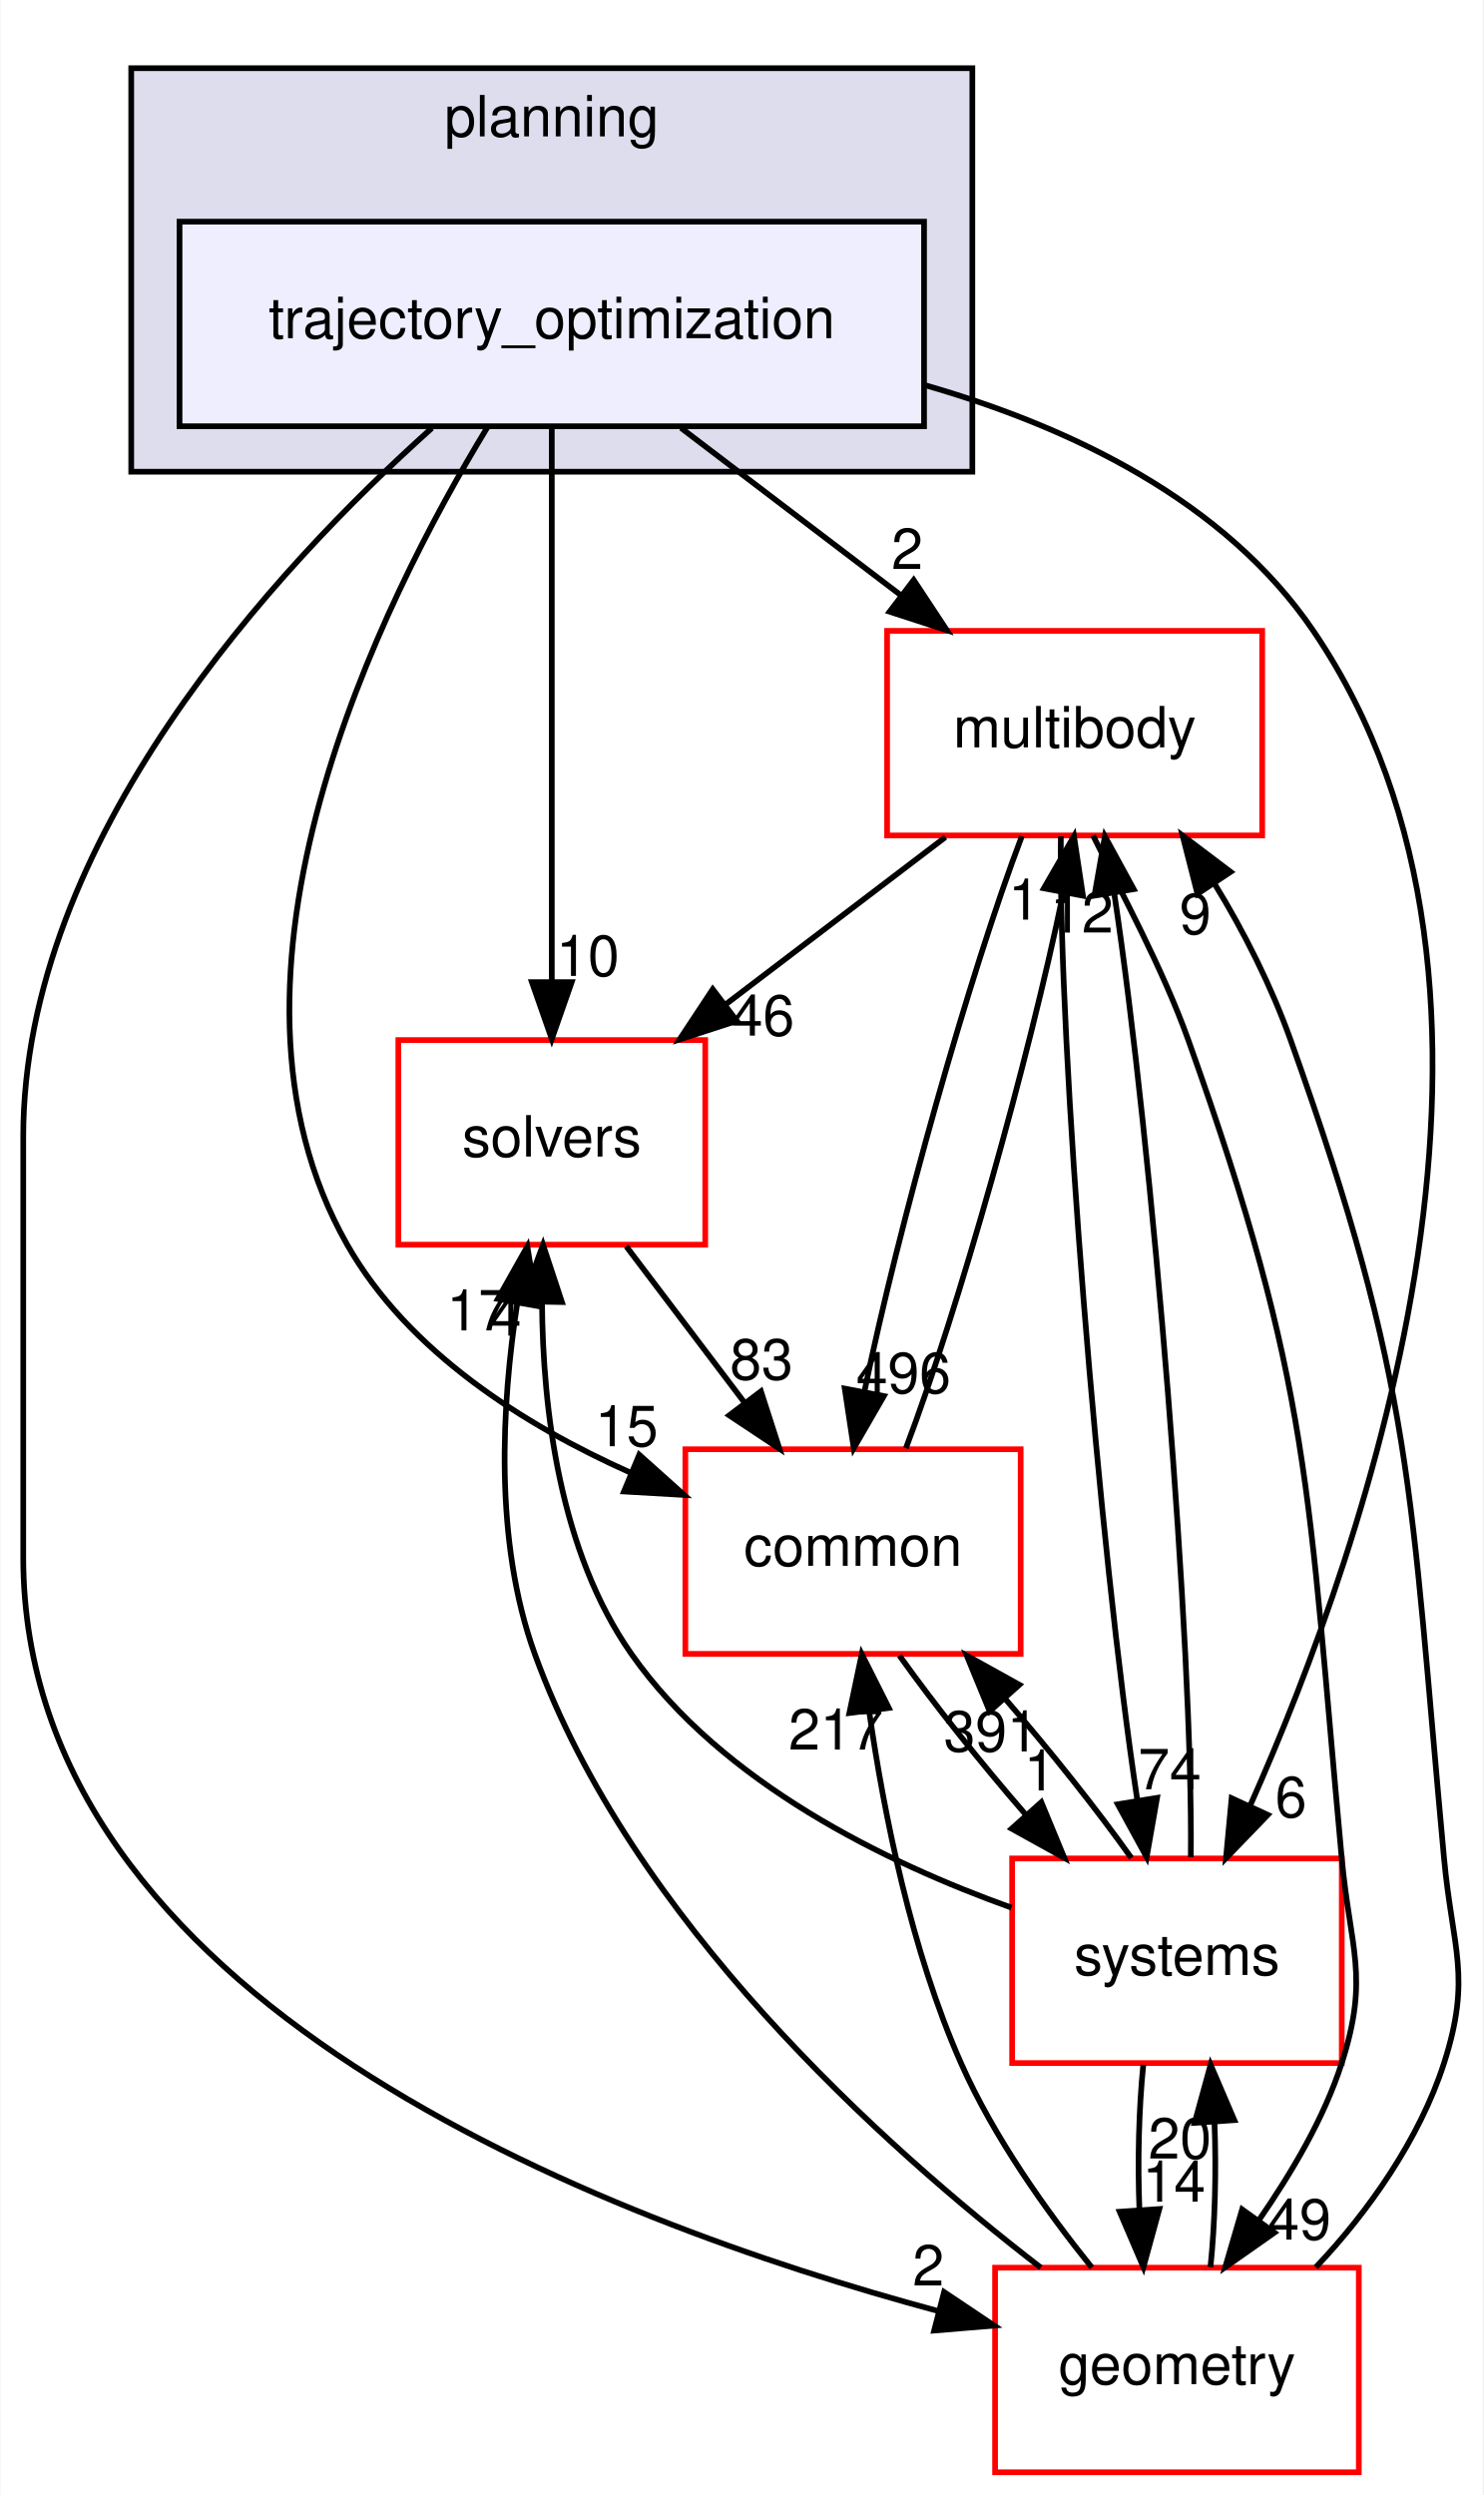
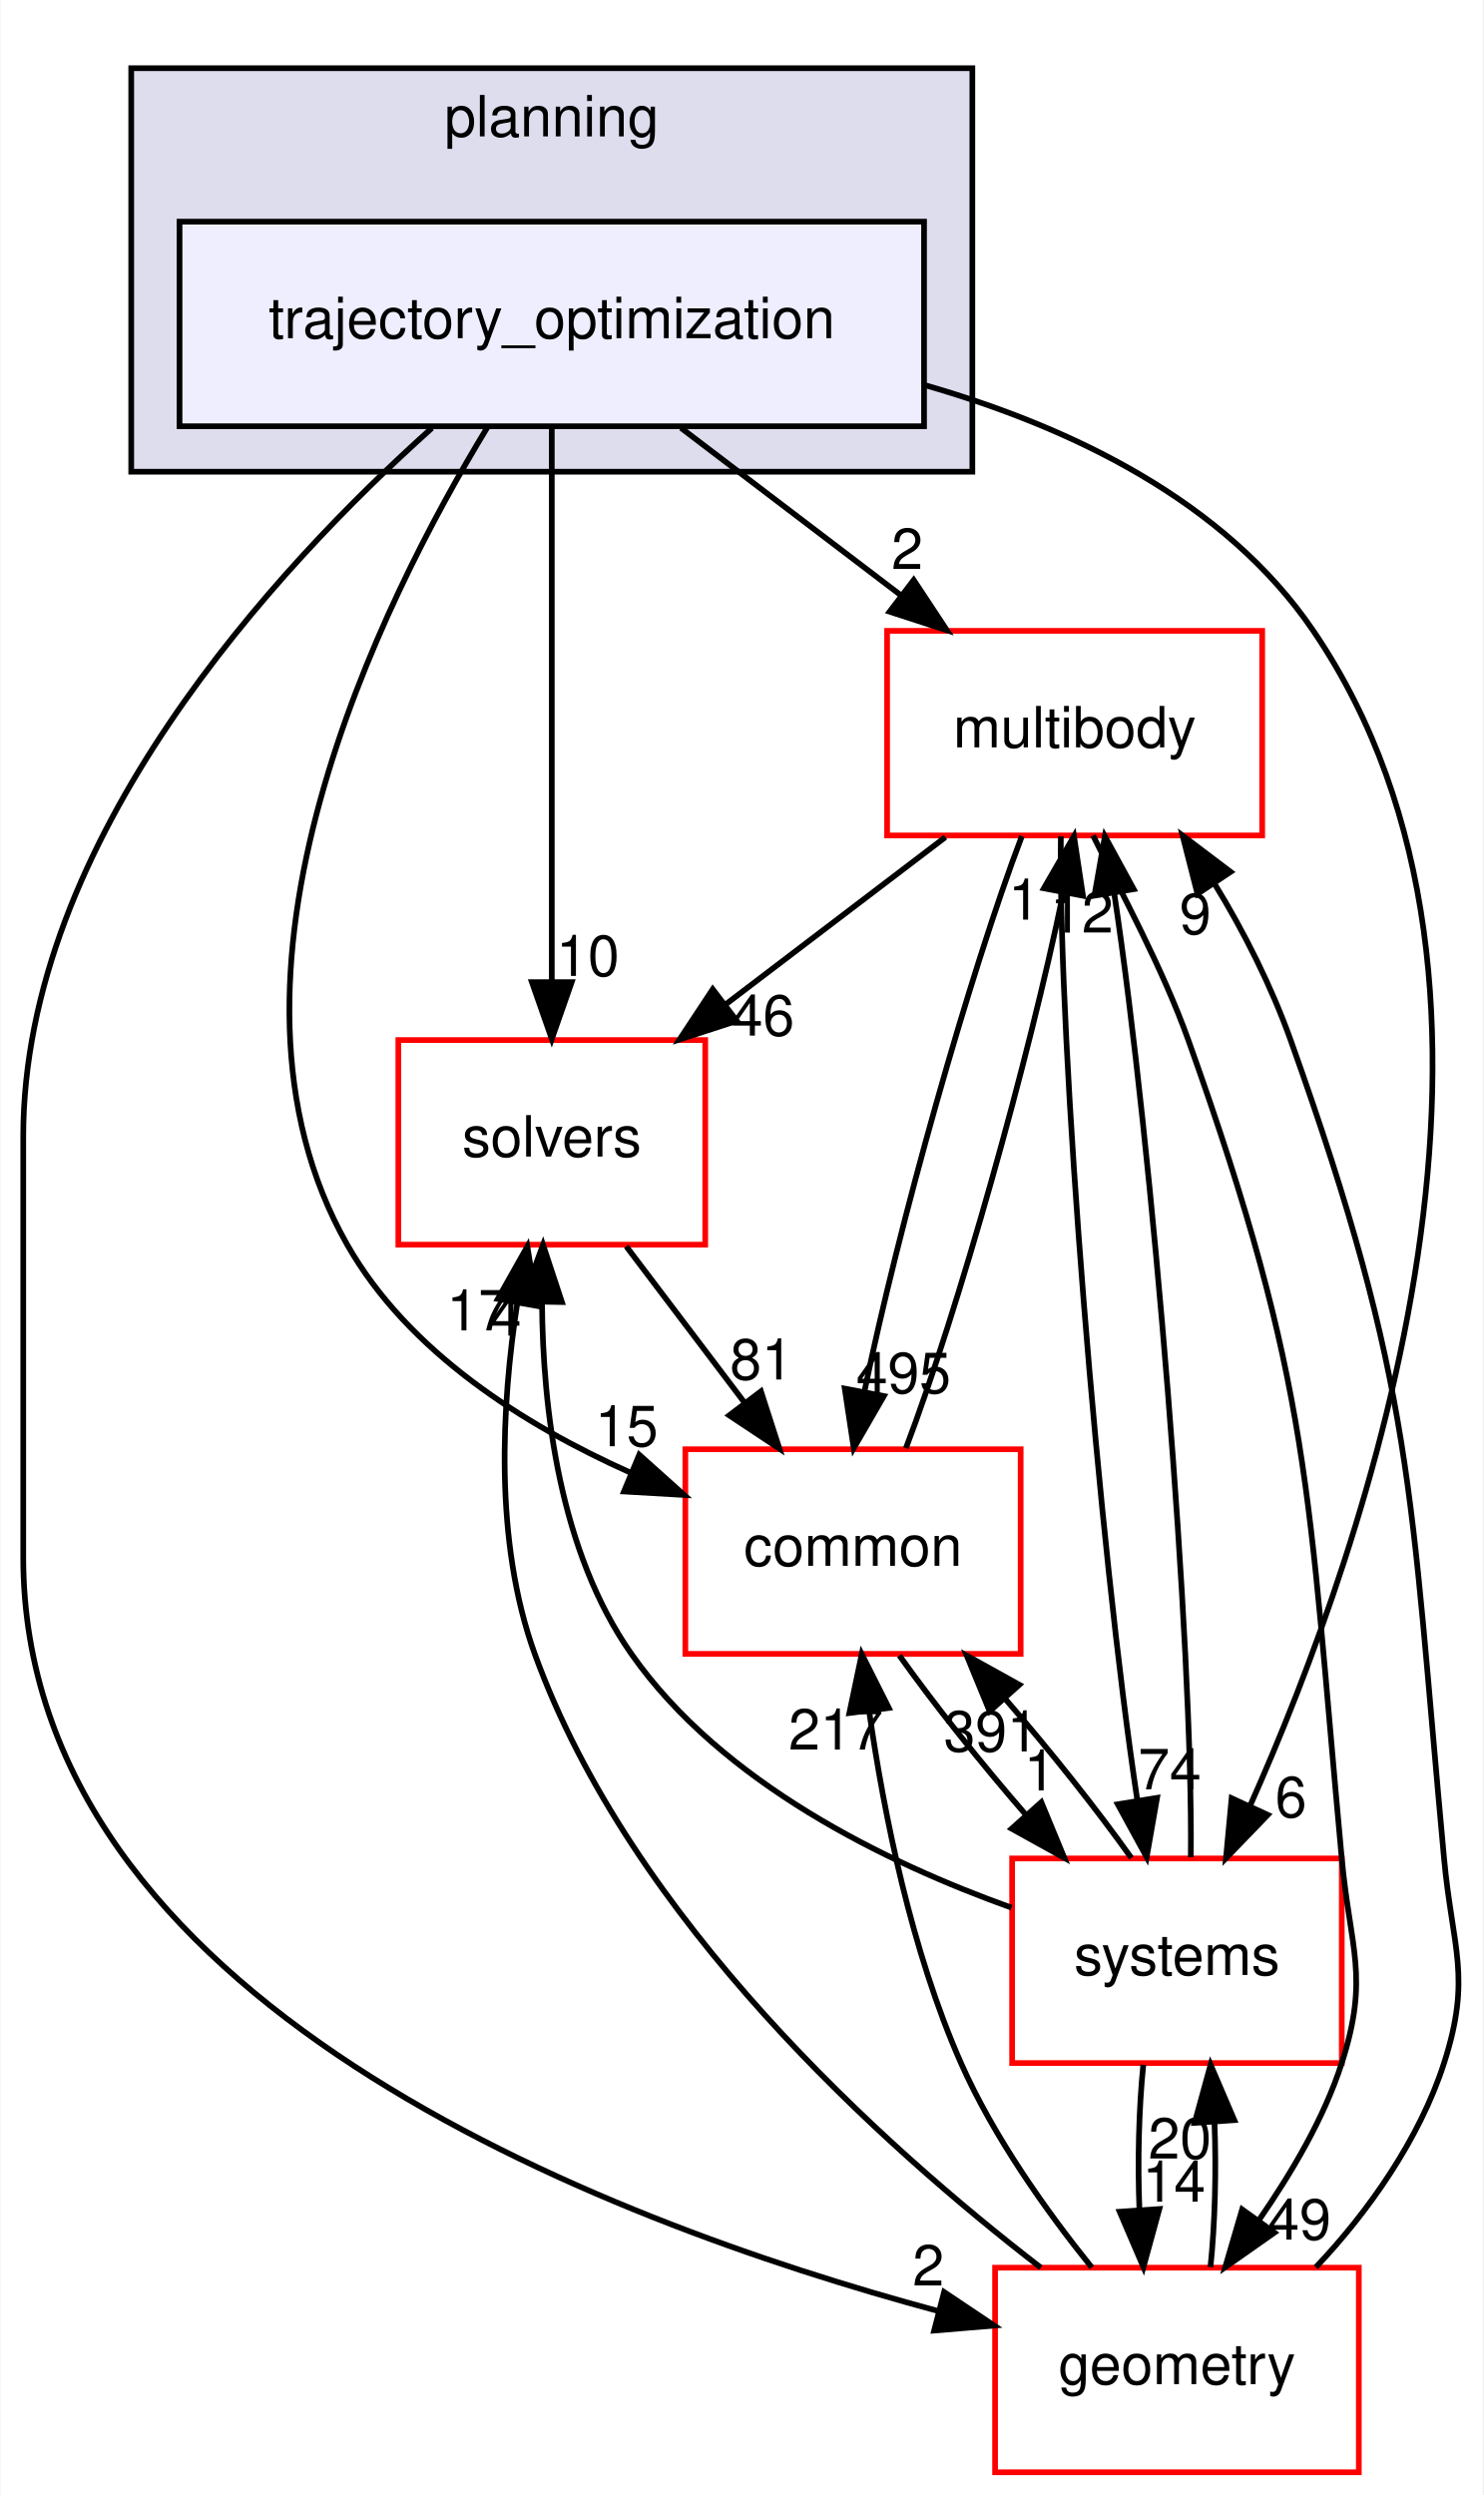
<svg xmlns="http://www.w3.org/2000/svg" xmlns:xlink="http://www.w3.org/1999/xlink" width="261pt" height="439pt" viewBox="0.00 0.00 260.82 439.00">
  <g id="graph0" class="graph" transform="scale(1 1) rotate(0) translate(4 435)">
    <polygon fill="white" stroke="transparent" points="-4,4 -4,-435 256.82,-435 256.82,4 -4,4" />
    <g id="clust1" class="cluster">
      <g id="a_clust1">
        <a xlink:href="dir_c1924aea86cc02fece93f366eec781e1.html" target="_top" xlink:title="planning">
          <polygon fill="#ddddee" stroke="black" points="19,-352 19,-423 167,-423 167,-352 19,-352" />
          <text text-anchor="middle" x="93" y="-411" font-family="Helvetica,sans-Serif" font-size="10.00">planning</text>
        </a>
      </g>
    </g>
    <g id="node1" class="node">
      <g id="a_node1">
        <a xlink:href="dir_d3b9c8c863d1cf0f0e483ccaf53b793e.html" target="_top" xlink:title="trajectory_optimization">
          <polygon fill="#eeeeff" stroke="black" points="158.5,-396 27.5,-396 27.5,-360 158.5,-360 158.5,-396" />
          <text text-anchor="middle" x="93" y="-375.5" font-family="Helvetica,sans-Serif" font-size="10.00">trajectory_optimization</text>
        </a>
      </g>
    </g>
    <g id="node2" class="node">
      <g id="a_node2">
        <a xlink:href="dir_39b8b3c6654246a9c12332c930bc7d3f.html" target="_top" xlink:title="multibody">
          <polygon fill="white" stroke="red" points="218,-324 152,-324 152,-288 218,-288 218,-324" />
          <text text-anchor="middle" x="185" y="-303.5" font-family="Helvetica,sans-Serif" font-size="10.00">multibody</text>
        </a>
      </g>
    </g>
    <g id="edge1" class="edge">
      <path fill="none" stroke="black" d="M115.74,-359.7C127.44,-350.8 141.86,-339.82 154.51,-330.2" />
      <polygon fill="black" stroke="black" points="156.68,-332.94 162.52,-324.1 152.44,-327.37 156.68,-332.94" />
      <g id="a_edge1-headlabel">
        <a xlink:href="dir_000103_000069.html" target="_top" xlink:title="2">
          <text text-anchor="middle" x="155.54" y="-334.88" font-family="Helvetica,sans-Serif" font-size="10.00">2</text>
        </a>
      </g>
    </g>
    <g id="node3" class="node">
      <g id="a_node3">
        <a xlink:href="dir_c86b501450b8b8b59405c286cb030cc3.html" target="_top" xlink:title="solvers">
          <polygon fill="white" stroke="red" points="120,-252 66,-252 66,-216 120,-216 120,-252" />
          <text text-anchor="middle" x="93" y="-231.5" font-family="Helvetica,sans-Serif" font-size="10.00">solvers</text>
        </a>
      </g>
    </g>
    <g id="edge2" class="edge">
      <path fill="none" stroke="black" d="M93,-359.87C93,-335.67 93,-291.21 93,-262.39" />
      <polygon fill="black" stroke="black" points="96.5,-262.19 93,-252.19 89.5,-262.19 96.5,-262.19" />
      <g id="a_edge2-headlabel">
        <a xlink:href="dir_000103_000104.html" target="_top" xlink:title="10">
          <text text-anchor="middle" x="99.34" y="-263.28" font-family="Helvetica,sans-Serif" font-size="10.00">10</text>
        </a>
      </g>
    </g>
    <g id="node4" class="node">
      <g id="a_node4">
        <a xlink:href="dir_a36da230f0956f48b11c85f7d599788f.html" target="_top" xlink:title="common">
          <polygon fill="white" stroke="red" points="175.5,-180 116.5,-180 116.5,-144 175.5,-144 175.5,-180" />
          <text text-anchor="middle" x="146" y="-159.5" font-family="Helvetica,sans-Serif" font-size="10.00">common</text>
        </a>
      </g>
    </g>
    <g id="edge3" class="edge">
      <path fill="none" stroke="black" d="M81.69,-359.85C62.96,-329.08 30.11,-263.31 57,-216 67.75,-197.09 88.2,-184.22 106.79,-175.91" />
      <polygon fill="black" stroke="black" points="108.39,-179.03 116.28,-171.96 105.7,-172.57 108.39,-179.03" />
      <g id="a_edge3-headlabel">
        <a xlink:href="dir_000103_000015.html" target="_top" xlink:title="15">
          <text text-anchor="middle" x="106.16" y="-180.53" font-family="Helvetica,sans-Serif" font-size="10.00">15</text>
        </a>
      </g>
    </g>
    <g id="node5" class="node">
      <g id="a_node5">
        <a xlink:href="dir_d739e095b49d8b72164589d00310017d.html" target="_top" xlink:title="geometry">
          <polygon fill="white" stroke="red" points="235,-36 171,-36 171,0 235,0 235,-36" />
          <text text-anchor="middle" x="203" y="-15.5" font-family="Helvetica,sans-Serif" font-size="10.00">geometry</text>
        </a>
      </g>
    </g>
    <g id="edge4" class="edge">
      <path fill="none" stroke="black" d="M71.9,-359.68C44.46,-335.08 0,-287.16 0,-235 0,-235 0,-235 0,-161 0,-83.14 101.51,-44.39 160.97,-28.37" />
      <polygon fill="black" stroke="black" points="162.03,-31.71 170.83,-25.81 160.28,-24.93 162.03,-31.71" />
      <g id="a_edge4-headlabel">
        <a xlink:href="dir_000103_000052.html" target="_top" xlink:title="2">
          <text text-anchor="middle" x="159.26" y="-32.86" font-family="Helvetica,sans-Serif" font-size="10.00">2</text>
        </a>
      </g>
    </g>
    <g id="node6" class="node">
      <g id="a_node6">
        <a xlink:href="dir_b7a0e33b407baa23d8a077e33033c988.html" target="_top" xlink:title="systems">
          <polygon fill="white" stroke="red" points="232,-108 174,-108 174,-72 232,-72 232,-108" />
          <text text-anchor="middle" x="203" y="-87.5" font-family="Helvetica,sans-Serif" font-size="10.00">systems</text>
        </a>
      </g>
    </g>
    <g id="edge5" class="edge">
      <path fill="none" stroke="black" d="M158.59,-367.25C184.37,-359.86 211.46,-346.86 227,-324 270.24,-260.4 236.49,-163.61 215.91,-117.37" />
      <polygon fill="black" stroke="black" points="218.98,-115.67 211.63,-108.05 212.62,-118.6 218.98,-115.67" />
      <g id="a_edge5-headlabel">
        <a xlink:href="dir_000103_000080.html" target="_top" xlink:title="6">
          <text text-anchor="middle" x="223.06" y="-115.26" font-family="Helvetica,sans-Serif" font-size="10.00">6</text>
        </a>
      </g>
    </g>
    <g id="edge6" class="edge">
      <path fill="none" stroke="black" d="M162.26,-287.7C150.56,-278.8 136.14,-267.82 123.49,-258.2" />
      <polygon fill="black" stroke="black" points="125.56,-255.37 115.48,-252.1 121.32,-260.94 125.56,-255.37" />
      <g id="a_edge6-headlabel">
        <a xlink:href="dir_000069_000104.html" target="_top" xlink:title="46">
          <text text-anchor="middle" x="130.14" y="-252.79" font-family="Helvetica,sans-Serif" font-size="10.00">46</text>
        </a>
      </g>
    </g>
    <g id="edge7" class="edge">
      <path fill="none" stroke="black" d="M175.71,-287.87C166.51,-263.67 154,-219.21 148.06,-190.39" />
      <polygon fill="black" stroke="black" points="151.43,-189.36 146.13,-180.19 144.55,-190.67 151.43,-189.36" />
      <g id="a_edge7-headlabel">
-         <a xlink:href="dir_000069_000015.html" target="_top" xlink:title="496">
-           <text text-anchor="middle" x="154.89" y="-189.87" font-family="Helvetica,sans-Serif" font-size="10.00">496</text>
+         <a xlink:href="dir_000069_000015.html" target="_top" xlink:title="495">
+           <text text-anchor="middle" x="154.89" y="-189.87" font-family="Helvetica,sans-Serif" font-size="10.00">495</text>
        </a>
      </g>
    </g>
    <g id="edge8" class="edge">
      <path fill="none" stroke="black" d="M188.24,-287.98C193.23,-277.89 200.48,-264.64 205,-252 226.9,-190.68 225.97,-172.84 232,-108 233.48,-92.07 236.9,-87.23 232,-72 228.84,-62.18 223.13,-52.65 217.47,-44.43" />
      <polygon fill="black" stroke="black" points="220.16,-42.17 211.49,-36.08 214.47,-46.25 220.16,-42.17" />
      <g id="a_edge8-headlabel">
        <a xlink:href="dir_000069_000052.html" target="_top" xlink:title="49">
          <text text-anchor="middle" x="224.56" y="-40.94" font-family="Helvetica,sans-Serif" font-size="10.00">49</text>
        </a>
      </g>
    </g>
    <g id="edge9" class="edge">
      <path fill="none" stroke="black" d="M182.57,-287.85C182.14,-250.75 189.27,-162.81 196.05,-118.1" />
      <polygon fill="black" stroke="black" points="199.5,-118.67 197.67,-108.23 192.59,-117.53 199.5,-118.67" />
      <g id="a_edge9-headlabel">
        <a xlink:href="dir_000069_000080.html" target="_top" xlink:title="74">
          <text text-anchor="middle" x="201.72" y="-120.17" font-family="Helvetica,sans-Serif" font-size="10.00">74</text>
        </a>
      </g>
    </g>
    <g id="edge10" class="edge">
      <path fill="none" stroke="black" d="M106.1,-215.7C112.39,-207.39 120.05,-197.28 126.96,-188.14" />
      <polygon fill="black" stroke="black" points="129.8,-190.19 133.05,-180.1 124.22,-185.96 129.8,-190.19" />
      <g id="a_edge10-headlabel">
-         <a xlink:href="dir_000104_000015.html" target="_top" xlink:title="83">
-           <text text-anchor="middle" x="129.9" y="-192.27" font-family="Helvetica,sans-Serif" font-size="10.00">83</text>
+         <a xlink:href="dir_000104_000015.html" target="_top" xlink:title="81">
+           <text text-anchor="middle" x="129.9" y="-192.27" font-family="Helvetica,sans-Serif" font-size="10.00">81</text>
        </a>
      </g>
    </g>
    <g id="edge11" class="edge">
      <path fill="none" stroke="black" d="M155.31,-180.19C164.52,-204.42 177.02,-248.89 182.95,-277.68" />
      <polygon fill="black" stroke="black" points="179.58,-278.7 184.88,-287.87 186.46,-277.39 179.58,-278.7" />
      <g id="a_edge11-headlabel">
        <a xlink:href="dir_000015_000069.html" target="_top" xlink:title="1">
          <text text-anchor="middle" x="176.12" y="-273.19" font-family="Helvetica,sans-Serif" font-size="10.00">1</text>
        </a>
      </g>
    </g>
    <g id="edge12" class="edge">
      <path fill="none" stroke="black" d="M154.17,-143.7C160.2,-135.22 168.45,-124.86 176.51,-115.58" />
      <polygon fill="black" stroke="black" points="179.13,-117.9 183.18,-108.1 173.91,-113.24 179.13,-117.9" />
      <g id="a_edge12-headlabel">
        <a xlink:href="dir_000015_000080.html" target="_top" xlink:title="1">
          <text text-anchor="middle" x="178.86" y="-119.97" font-family="Helvetica,sans-Serif" font-size="10.00">1</text>
        </a>
      </g>
    </g>
    <g id="edge13" class="edge">
      <path fill="none" stroke="black" d="M227.44,-36.08C236.65,-45.78 245.7,-58.63 250,-72 254.9,-87.23 251.48,-92.07 250,-108 243.97,-172.84 244.9,-190.68 223,-252 219.65,-261.38 214.79,-271.1 209.55,-279.61" />
      <polygon fill="black" stroke="black" points="206.61,-277.72 203.99,-287.98 212.44,-281.59 206.61,-277.72" />
      <g id="a_edge13-headlabel">
        <a xlink:href="dir_000052_000069.html" target="_top" xlink:title="9">
          <text text-anchor="middle" x="206.23" y="-270.65" font-family="Helvetica,sans-Serif" font-size="10.00">9</text>
        </a>
      </g>
    </g>
    <g id="edge14" class="edge">
      <path fill="none" stroke="black" d="M179.04,-36.01C151.21,-57.46 106.93,-97.24 90,-144 82.83,-163.81 84.14,-187.74 86.94,-205.8" />
      <polygon fill="black" stroke="black" points="83.5,-206.45 88.7,-215.68 90.39,-205.22 83.5,-206.45" />
      <g id="a_edge14-headlabel">
        <a xlink:href="dir_000052_000104.html" target="_top" xlink:title="17">
          <text text-anchor="middle" x="80.07" y="-200.91" font-family="Helvetica,sans-Serif" font-size="10.00">17</text>
        </a>
      </g>
    </g>
    <g id="edge15" class="edge">
      <path fill="none" stroke="black" d="M188.02,-36.03C180.06,-45.91 170.77,-58.95 165,-72 156.28,-91.72 151.46,-115.7 148.86,-133.8" />
      <polygon fill="black" stroke="black" points="145.36,-133.59 147.54,-143.96 152.3,-134.49 145.36,-133.59" />
      <g id="a_edge15-headlabel">
        <a xlink:href="dir_000052_000015.html" target="_top" xlink:title="217">
          <text text-anchor="middle" x="143" y="-127.16" font-family="Helvetica,sans-Serif" font-size="10.00">217</text>
        </a>
      </g>
    </g>
    <g id="edge16" class="edge">
      <path fill="none" stroke="black" d="M208.9,-36.1C209.7,-43.79 209.94,-53.05 209.6,-61.67" />
      <polygon fill="black" stroke="black" points="206.11,-61.48 208.92,-71.7 213.09,-61.96 206.11,-61.48" />
      <g id="a_edge16-headlabel">
        <a xlink:href="dir_000052_000080.html" target="_top" xlink:title="20">
          <text text-anchor="middle" x="203.52" y="-55.2" font-family="Helvetica,sans-Serif" font-size="10.00">20</text>
        </a>
      </g>
    </g>
    <g id="edge17" class="edge">
      <path fill="none" stroke="black" d="M205.44,-108.23C205.85,-145.32 198.74,-232.98 191.98,-277.71" />
      <polygon fill="black" stroke="black" points="188.48,-277.41 190.32,-287.85 195.39,-278.55 188.48,-277.41" />
      <g id="a_edge17-headlabel">
        <a xlink:href="dir_000080_000069.html" target="_top" xlink:title="12">
          <text text-anchor="middle" x="186.26" y="-270.91" font-family="Helvetica,sans-Serif" font-size="10.00">12</text>
        </a>
      </g>
    </g>
    <g id="edge18" class="edge">
      <path fill="none" stroke="black" d="M173.89,-99.34C151.93,-107.2 122.95,-121.24 107,-144 94.41,-161.97 91.41,-186.96 91.28,-205.89" />
      <polygon fill="black" stroke="black" points="87.78,-206.03 91.46,-215.97 94.78,-205.9 87.78,-206.03" />
      <g id="a_edge18-headlabel">
        <a xlink:href="dir_000080_000104.html" target="_top" xlink:title="4">
          <text text-anchor="middle" x="84.87" y="-199.99" font-family="Helvetica,sans-Serif" font-size="10.00">4</text>
        </a>
      </g>
    </g>
    <g id="edge19" class="edge">
      <path fill="none" stroke="black" d="M194.97,-108.1C188.97,-116.55 180.74,-126.9 172.68,-136.2" />
      <polygon fill="black" stroke="black" points="170.04,-133.9 166.01,-143.7 175.27,-138.56 170.04,-133.9" />
      <g id="a_edge19-headlabel">
        <a xlink:href="dir_000080_000015.html" target="_top" xlink:title="391">
          <text text-anchor="middle" x="170.31" y="-126.83" font-family="Helvetica,sans-Serif" font-size="10.00">391</text>
        </a>
      </g>
    </g>
    <g id="edge20" class="edge">
      <path fill="none" stroke="black" d="M197.08,-71.7C196.29,-63.98 196.06,-54.71 196.4,-46.11" />
      <polygon fill="black" stroke="black" points="199.9,-46.32 197.1,-36.1 192.92,-45.84 199.9,-46.32" />
      <g id="a_edge20-headlabel">
        <a xlink:href="dir_000080_000052.html" target="_top" xlink:title="14">
          <text text-anchor="middle" x="202.48" y="-47.61" font-family="Helvetica,sans-Serif" font-size="10.00">14</text>
        </a>
      </g>
    </g>
  </g>
</svg>
